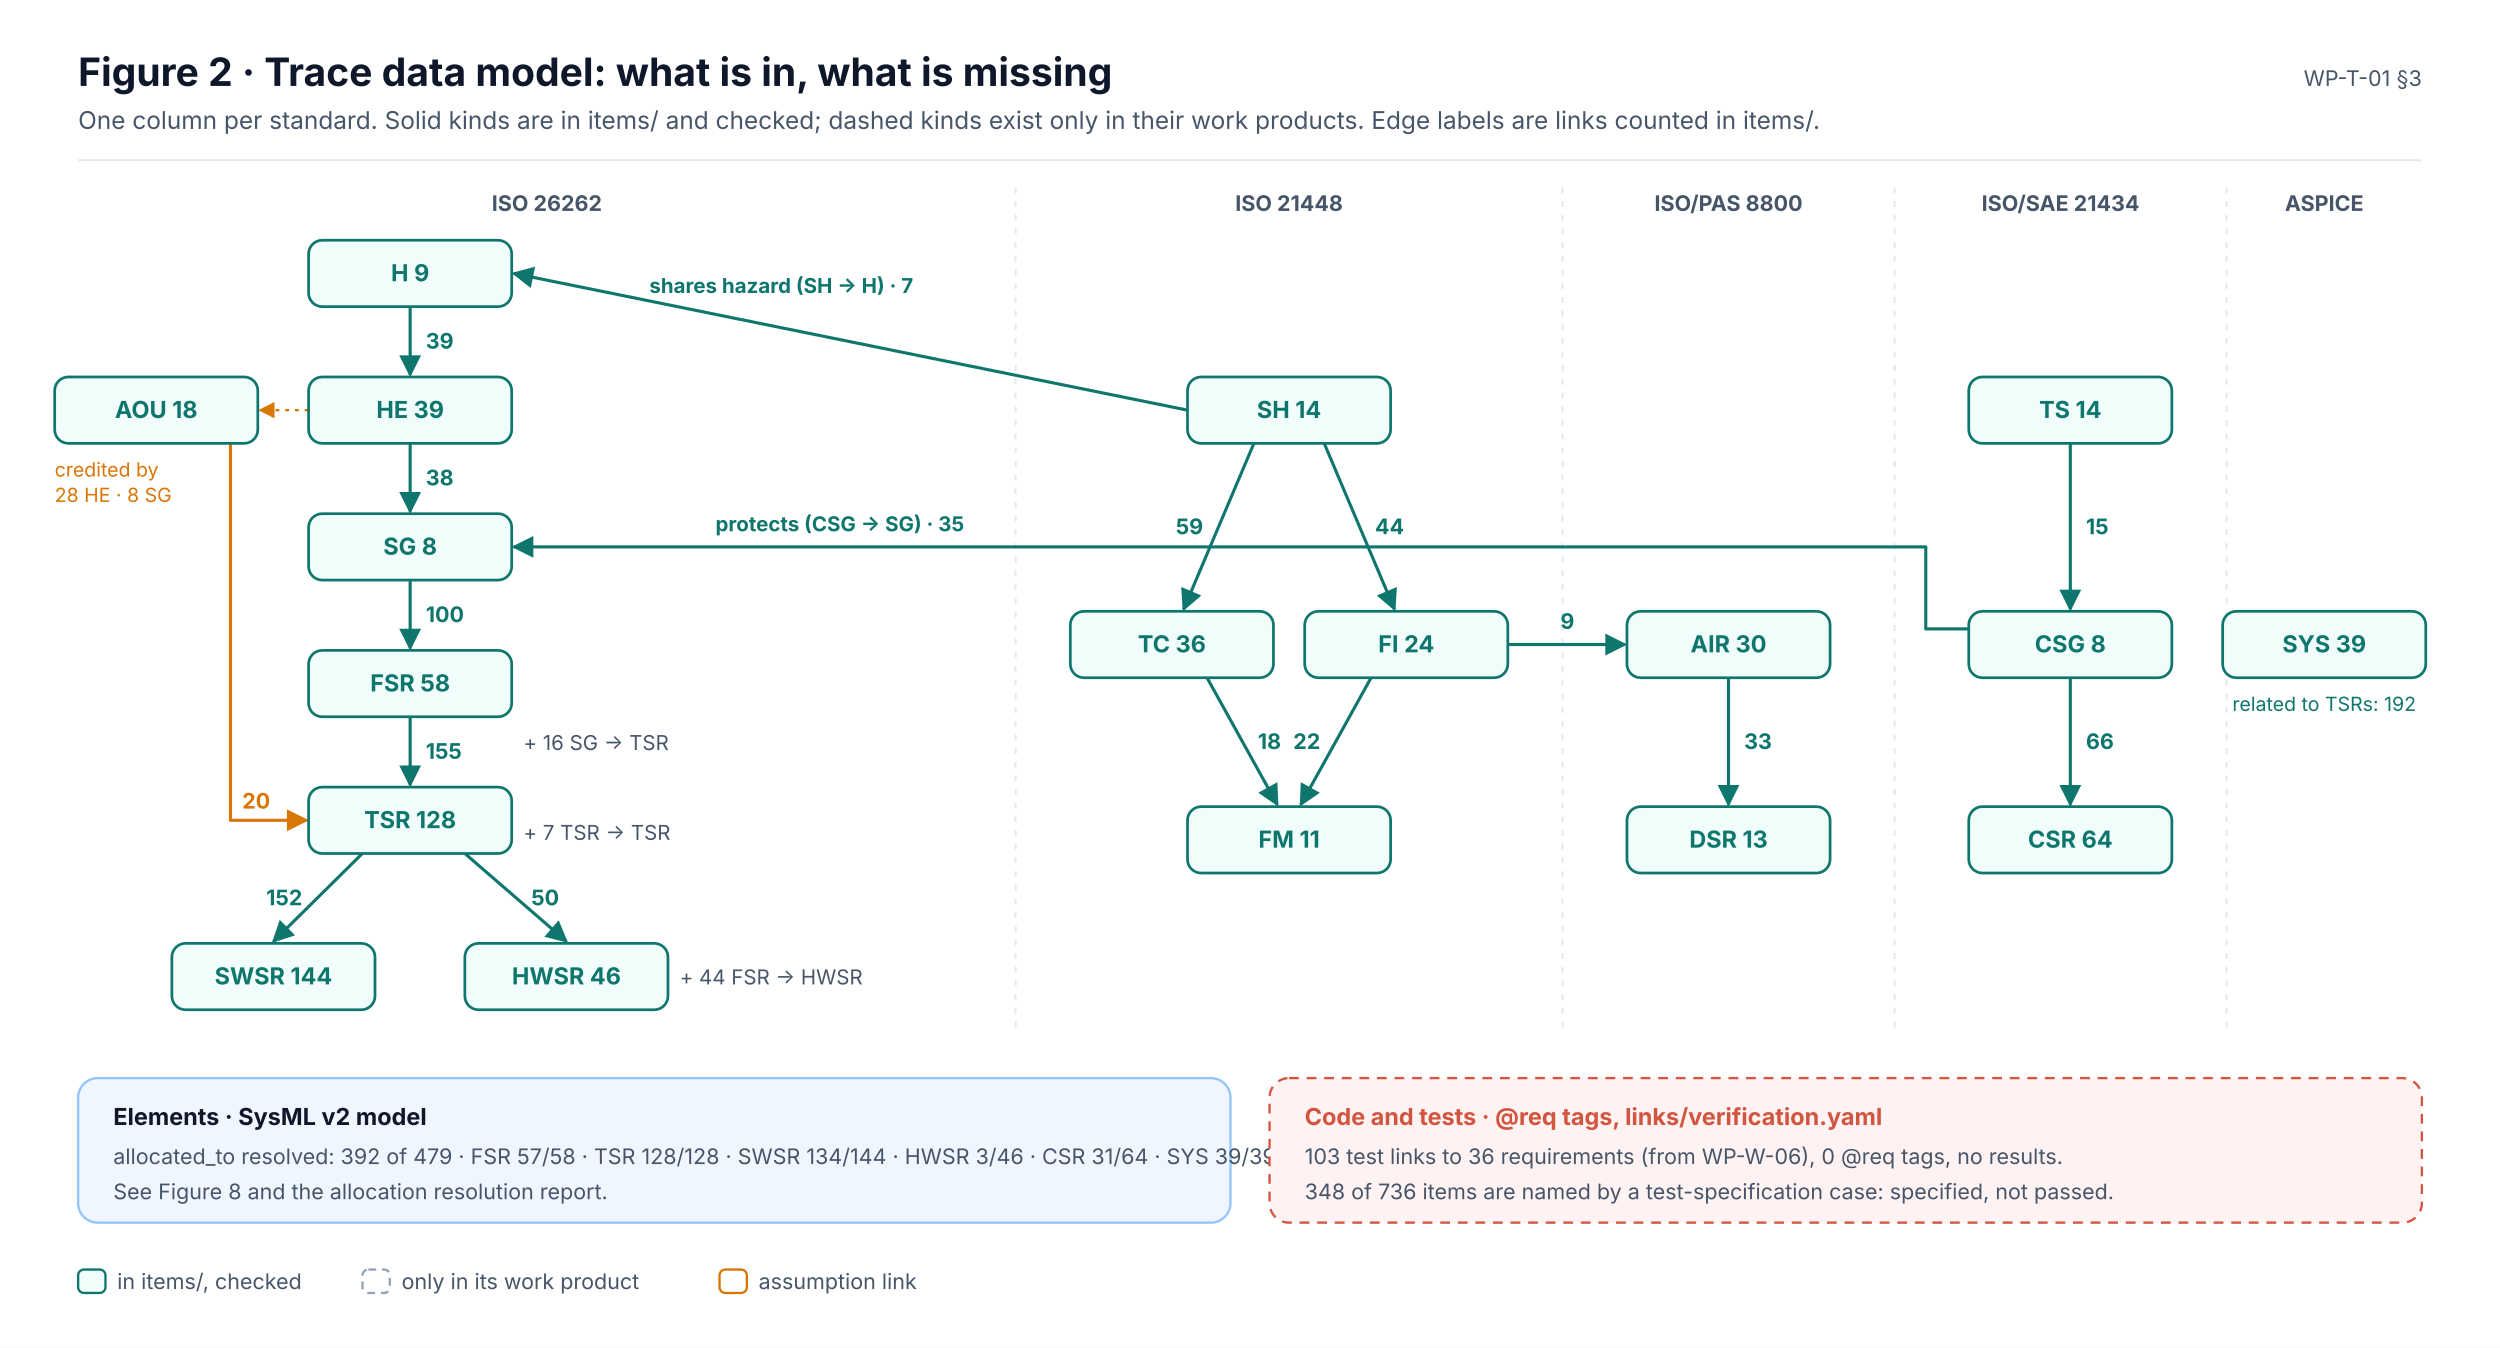
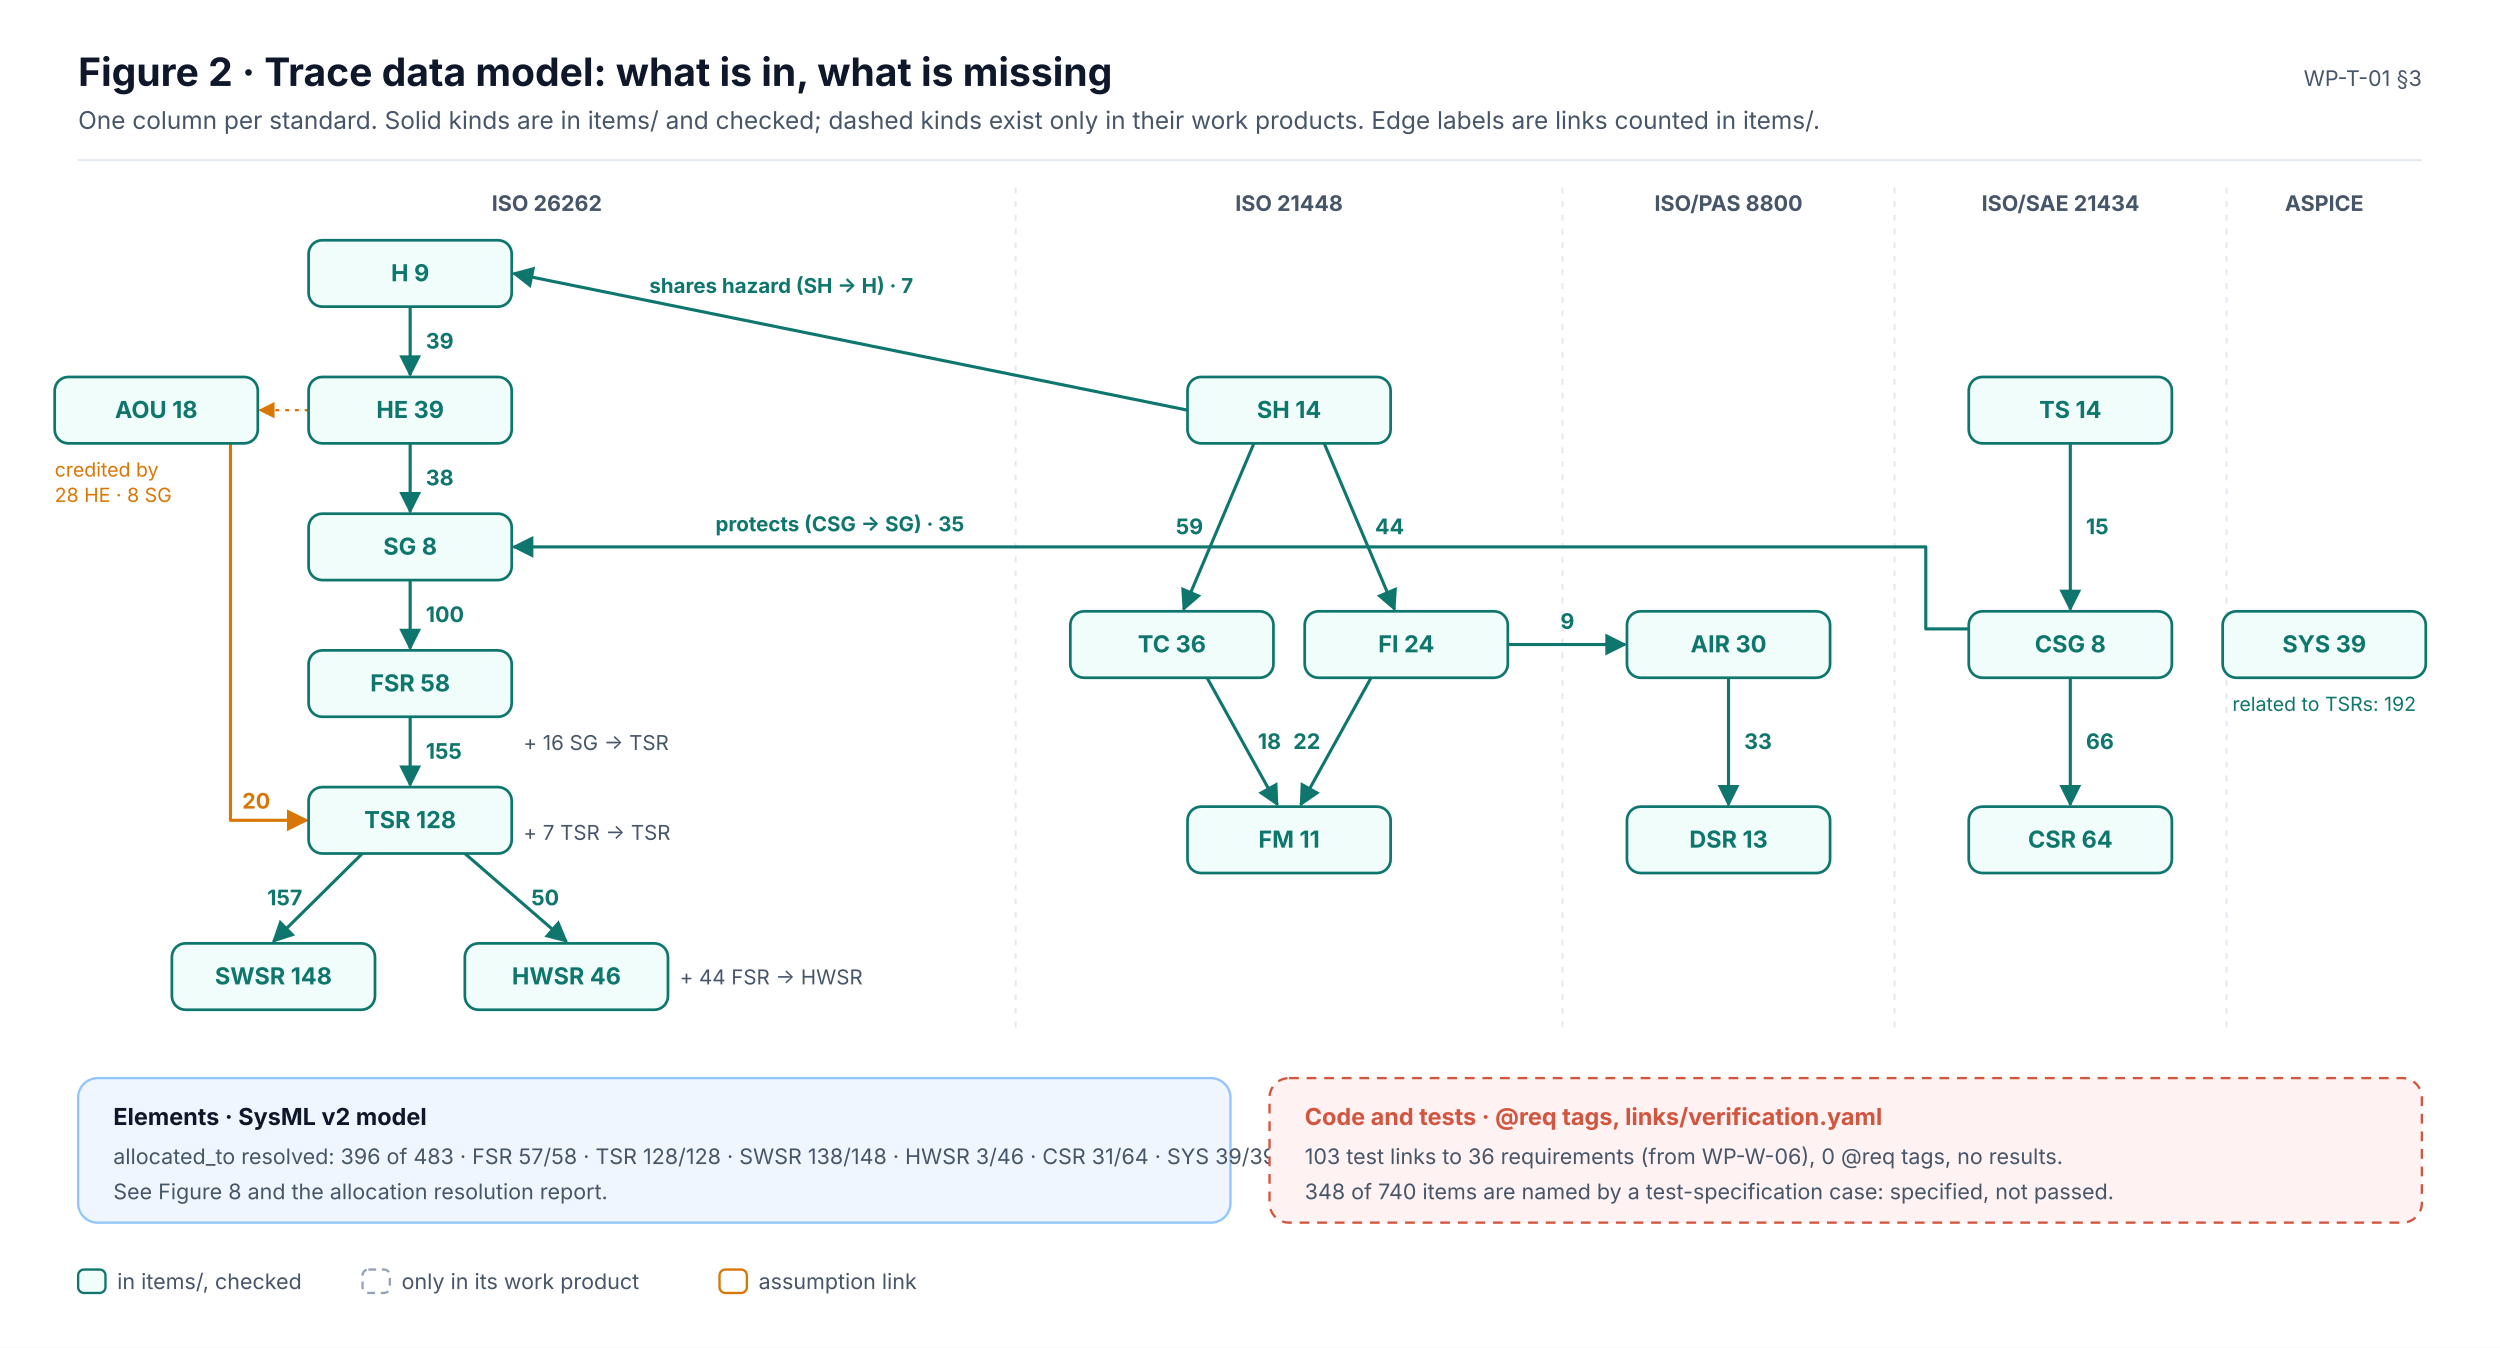
<svg xmlns="http://www.w3.org/2000/svg" width="1280" height="690" viewBox="0 0 1280 690" font-family="Inter, 'Segoe UI', Helvetica, Arial, sans-serif" role="img">
  <defs>
    <marker id="ink" viewBox="0 0 10 10" refX="9" refY="5" markerWidth="7" markerHeight="7" orient="auto-start-reverse">
      <path d="M0,0 L10,5 L0,10 z" fill="#0F172A" />
    </marker>
    <marker id="muted" viewBox="0 0 10 10" refX="9" refY="5" markerWidth="7" markerHeight="7" orient="auto-start-reverse">
      <path d="M0,0 L10,5 L0,10 z" fill="#475569" />
    </marker>
    <marker id="faint" viewBox="0 0 10 10" refX="9" refY="5" markerWidth="7" markerHeight="7" orient="auto-start-reverse">
      <path d="M0,0 L10,5 L0,10 z" fill="#94A3B8" />
    </marker>
    <marker id="safety" viewBox="0 0 10 10" refX="9" refY="5" markerWidth="7" markerHeight="7" orient="auto-start-reverse">
      <path d="M0,0 L10,5 L0,10 z" fill="#C2410C" />
    </marker>
    <marker id="sw" viewBox="0 0 10 10" refX="9" refY="5" markerWidth="7" markerHeight="7" orient="auto-start-reverse">
      <path d="M0,0 L10,5 L0,10 z" fill="#0F766E" />
    </marker>
    <marker id="hw" viewBox="0 0 10 10" refX="9" refY="5" markerWidth="7" markerHeight="7" orient="auto-start-reverse">
      <path d="M0,0 L10,5 L0,10 z" fill="#4F46E5" />
    </marker>
    <marker id="aou" viewBox="0 0 10 10" refX="9" refY="5" markerWidth="7" markerHeight="7" orient="auto-start-reverse">
      <path d="M0,0 L10,5 L0,10 z" fill="#D97706" />
    </marker>
    <marker id="red" viewBox="0 0 10 10" refX="9" refY="5" markerWidth="7" markerHeight="7" orient="auto-start-reverse">
      <path d="M0,0 L10,5 L0,10 z" fill="#D2553F" />
    </marker>
  </defs>
  <rect x="0" y="0" width="1280" height="690" rx="0" fill="#FFFFFF" stroke="none" stroke-width="0" />
  <text x="40" y="44" font-size="20" fill="#0F172A" font-weight="700">Figure 2 · Trace data model: what is in, what is missing</text>
  <text x="40" y="66" font-size="12.5" fill="#475569">One column per standard. Solid kinds are in items/ and checked; dashed kinds exist only in their work products. Edge labels are links counted in items/.</text>
  <text x="1240" y="44" font-size="11" fill="#475569" text-anchor="end">WP-T-01 §3</text>
  <line x1="40" y1="82" x2="1240" y2="82" stroke="#E2E8F0" stroke-width="1" />
  <text x="280" y="108" font-size="11" fill="#475569" font-weight="700" text-anchor="middle">ISO 26262</text>
  <text x="660" y="108" font-size="11" fill="#475569" font-weight="700" text-anchor="middle">ISO 21448</text>
  <line x1="520" y1="96" x2="520" y2="530" stroke="#E2E8F0" stroke-width="1" stroke-dasharray="3 4" />
  <text x="885" y="108" font-size="11" fill="#475569" font-weight="700" text-anchor="middle">ISO/PAS 8800</text>
  <line x1="800" y1="96" x2="800" y2="530" stroke="#E2E8F0" stroke-width="1" stroke-dasharray="3 4" />
  <text x="1055" y="108" font-size="11" fill="#475569" font-weight="700" text-anchor="middle">ISO/SAE 21434</text>
  <line x1="970" y1="96" x2="970" y2="530" stroke="#E2E8F0" stroke-width="1" stroke-dasharray="3 4" />
  <text x="1190" y="108" font-size="11" fill="#475569" font-weight="700" text-anchor="middle">ASPICE</text>
  <line x1="1140" y1="96" x2="1140" y2="530" stroke="#E2E8F0" stroke-width="1" stroke-dasharray="3 4" />
  <line x1="210" y1="157" x2="210" y2="192" stroke="#0F766E" stroke-width="1.6" marker-end="url(#sw)" />
  <text x="218" y="178.5" font-size="11" fill="#0F766E" font-weight="700" text-anchor="start">39</text>
  <line x1="210" y1="227" x2="210" y2="262" stroke="#0F766E" stroke-width="1.6" marker-end="url(#sw)" />
  <text x="218" y="248.5" font-size="11" fill="#0F766E" font-weight="700" text-anchor="start">38</text>
  <line x1="210" y1="297" x2="210" y2="332" stroke="#0F766E" stroke-width="1.6" marker-end="url(#sw)" />
  <text x="218" y="318.5" font-size="11" fill="#0F766E" font-weight="700" text-anchor="start">100</text>
  <line x1="210" y1="367" x2="210" y2="402" stroke="#0F766E" stroke-width="1.6" marker-end="url(#sw)" />
  <text x="218" y="388.5" font-size="11" fill="#0F766E" font-weight="700" text-anchor="start">155</text>
  <line x1="185.5" y1="437" x2="140" y2="482" stroke="#0F766E" stroke-width="1.6" marker-end="url(#sw)" />
-   <text x="154.8" y="463.5" font-size="11" fill="#0F766E" font-weight="700" text-anchor="end">152</text>
+   <text x="154.8" y="463.5" font-size="11" fill="#0F766E" font-weight="700" text-anchor="end">157</text>
  <line x1="238" y1="437" x2="290" y2="482" stroke="#0F766E" stroke-width="1.6" marker-end="url(#sw)" />
  <text x="272" y="463.5" font-size="11" fill="#0F766E" font-weight="700" text-anchor="start">50</text>
  <text x="268" y="384" font-size="10.5" fill="#475569">+ 16 SG → TSR</text>
  <text x="268" y="430" font-size="10.5" fill="#475569">+ 7 TSR → TSR</text>
  <text x="348" y="504" font-size="10.5" fill="#475569">+ 44 FSR → HWSR</text>
  <path d="M118,227.0 L118,420 L157.0,420" stroke="#D97706" stroke-width="1.6" fill="none" marker-end="url(#aou)" stroke-linejoin="round" />
  <text x="124" y="414" font-size="11" fill="#D97706" font-weight="700">20</text>
  <line x1="158" y1="210" x2="133" y2="210" stroke="#D97706" stroke-width="1.2" stroke-dasharray="2 3" marker-end="url(#aou)" />
  <text x="28" y="244" font-size="10" fill="#D97706">credited by</text>
  <text x="28" y="257" font-size="10" fill="#D97706">28 HE · 8 SG</text>
  <line x1="642" y1="227" x2="606" y2="312" stroke="#0F766E" stroke-width="1.6" marker-end="url(#sw)" />
  <text x="616" y="273.5" font-size="11" fill="#0F766E" font-weight="700" text-anchor="end">59</text>
  <line x1="678" y1="227" x2="714" y2="312" stroke="#0F766E" stroke-width="1.6" marker-end="url(#sw)" />
  <text x="704" y="273.5" font-size="11" fill="#0F766E" font-weight="700" text-anchor="start">44</text>
  <line x1="618" y1="347" x2="654" y2="412" stroke="#0F766E" stroke-width="1.6" marker-end="url(#sw)" />
  <text x="644" y="383.5" font-size="11" fill="#0F766E" font-weight="700" text-anchor="start">18</text>
  <line x1="702" y1="347" x2="666" y2="412" stroke="#0F766E" stroke-width="1.6" marker-end="url(#sw)" />
  <text x="676" y="383.5" font-size="11" fill="#0F766E" font-weight="700" text-anchor="end">22</text>
  <line x1="885" y1="347" x2="885" y2="412" stroke="#0F766E" stroke-width="1.6" marker-end="url(#sw)" />
  <text x="893" y="383.5" font-size="11" fill="#0F766E" font-weight="700" text-anchor="start">33</text>
  <line x1="1060" y1="227" x2="1060" y2="312" stroke="#0F766E" stroke-width="1.6" marker-end="url(#sw)" />
  <text x="1068" y="273.5" font-size="11" fill="#0F766E" font-weight="700" text-anchor="start">15</text>
  <line x1="1060" y1="347" x2="1060" y2="412" stroke="#0F766E" stroke-width="1.6" marker-end="url(#sw)" />
  <text x="1068" y="383.5" font-size="11" fill="#0F766E" font-weight="700" text-anchor="start">66</text>
  <line x1="772" y1="330" x2="832" y2="330" stroke="#0F766E" stroke-width="1.6" marker-end="url(#sw)" />
  <text x="802.5" y="322" font-size="11" fill="#0F766E" font-weight="700" text-anchor="middle">9</text>
  <line x1="608" y1="210" x2="263" y2="140" stroke="#0F766E" stroke-width="1.6" marker-end="url(#sw)" />
  <text x="400" y="150" font-size="10.5" fill="#0F766E" font-weight="700" text-anchor="middle">shares hazard (SH → H) · 7</text>
  <path d="M1008.0,322 L986.0,322 L986.0,280 L263.0,280" stroke="#0F766E" stroke-width="1.6" fill="none" marker-end="url(#sw)" stroke-linejoin="round" />
  <text x="430" y="272" font-size="10.5" fill="#0F766E" font-weight="700" text-anchor="middle">protects (CSG → SG) · 35</text>
  <text x="1190" y="364" font-size="10" fill="#0F766E" text-anchor="middle">related to TSRs: 192</text>
  <rect x="158" y="123" width="104" height="34" rx="7" fill="#F0FDFA" stroke="#0F766E" stroke-width="1.4" />
  <text x="210" y="144" font-size="12" fill="#0F766E" font-weight="700" text-anchor="middle">H  9</text>
  <rect x="158" y="193" width="104" height="34" rx="7" fill="#F0FDFA" stroke="#0F766E" stroke-width="1.4" />
  <text x="210" y="214" font-size="12" fill="#0F766E" font-weight="700" text-anchor="middle">HE  39</text>
  <rect x="158" y="263" width="104" height="34" rx="7" fill="#F0FDFA" stroke="#0F766E" stroke-width="1.4" />
  <text x="210" y="284" font-size="12" fill="#0F766E" font-weight="700" text-anchor="middle">SG  8</text>
  <rect x="158" y="333" width="104" height="34" rx="7" fill="#F0FDFA" stroke="#0F766E" stroke-width="1.4" />
  <text x="210" y="354" font-size="12" fill="#0F766E" font-weight="700" text-anchor="middle">FSR  58</text>
  <rect x="158" y="403" width="104" height="34" rx="7" fill="#F0FDFA" stroke="#0F766E" stroke-width="1.4" />
  <text x="210" y="424" font-size="12" fill="#0F766E" font-weight="700" text-anchor="middle">TSR  128</text>
  <rect x="88" y="483" width="104" height="34" rx="7" fill="#F0FDFA" stroke="#0F766E" stroke-width="1.4" />
-   <text x="140" y="504" font-size="12" fill="#0F766E" font-weight="700" text-anchor="middle">SWSR  144</text>
+   <text x="140" y="504" font-size="12" fill="#0F766E" font-weight="700" text-anchor="middle">SWSR  148</text>
  <rect x="238" y="483" width="104" height="34" rx="7" fill="#F0FDFA" stroke="#0F766E" stroke-width="1.4" />
  <text x="290" y="504" font-size="12" fill="#0F766E" font-weight="700" text-anchor="middle">HWSR  46</text>
  <rect x="28" y="193" width="104" height="34" rx="7" fill="#F0FDFA" stroke="#0F766E" stroke-width="1.4" />
  <text x="80" y="214" font-size="12" fill="#0F766E" font-weight="700" text-anchor="middle">AOU  18</text>
  <rect x="608" y="193" width="104" height="34" rx="7" fill="#F0FDFA" stroke="#0F766E" stroke-width="1.4" />
  <text x="660" y="214" font-size="12" fill="#0F766E" font-weight="700" text-anchor="middle">SH  14</text>
  <rect x="548" y="313" width="104" height="34" rx="7" fill="#F0FDFA" stroke="#0F766E" stroke-width="1.4" />
  <text x="600" y="334" font-size="12" fill="#0F766E" font-weight="700" text-anchor="middle">TC  36</text>
  <rect x="668" y="313" width="104" height="34" rx="7" fill="#F0FDFA" stroke="#0F766E" stroke-width="1.4" />
  <text x="720" y="334" font-size="12" fill="#0F766E" font-weight="700" text-anchor="middle">FI  24</text>
  <rect x="608" y="413" width="104" height="34" rx="7" fill="#F0FDFA" stroke="#0F766E" stroke-width="1.4" />
  <text x="660" y="434" font-size="12" fill="#0F766E" font-weight="700" text-anchor="middle">FM  11</text>
  <rect x="833" y="313" width="104" height="34" rx="7" fill="#F0FDFA" stroke="#0F766E" stroke-width="1.4" />
  <text x="885" y="334" font-size="12" fill="#0F766E" font-weight="700" text-anchor="middle">AIR  30</text>
  <rect x="833" y="413" width="104" height="34" rx="7" fill="#F0FDFA" stroke="#0F766E" stroke-width="1.4" />
  <text x="885" y="434" font-size="12" fill="#0F766E" font-weight="700" text-anchor="middle">DSR  13</text>
  <rect x="1008" y="193" width="104" height="34" rx="7" fill="#F0FDFA" stroke="#0F766E" stroke-width="1.4" />
  <text x="1060" y="214" font-size="12" fill="#0F766E" font-weight="700" text-anchor="middle">TS  14</text>
  <rect x="1008" y="313" width="104" height="34" rx="7" fill="#F0FDFA" stroke="#0F766E" stroke-width="1.4" />
  <text x="1060" y="334" font-size="12" fill="#0F766E" font-weight="700" text-anchor="middle">CSG  8</text>
  <rect x="1008" y="413" width="104" height="34" rx="7" fill="#F0FDFA" stroke="#0F766E" stroke-width="1.4" />
  <text x="1060" y="434" font-size="12" fill="#0F766E" font-weight="700" text-anchor="middle">CSR  64</text>
  <rect x="1138" y="313" width="104" height="34" rx="7" fill="#F0FDFA" stroke="#0F766E" stroke-width="1.4" />
  <text x="1190" y="334" font-size="12" fill="#0F766E" font-weight="700" text-anchor="middle">SYS  39</text>
  <rect x="40" y="552" width="590" height="74" rx="10" fill="#EFF6FF" stroke="#93C5FD" stroke-width="1.2" />
  <text x="58" y="576" font-size="12" fill="#0F172A" font-weight="700">Elements · SysML v2 model</text>
-   <text x="58" y="596" font-size="11" fill="#475569">allocated_to resolved: 392 of 479 · FSR 57/58 · TSR 128/128 · SWSR 134/144 · HWSR 3/46 · CSR 31/64 · SYS 39/39</text>
+   <text x="58" y="596" font-size="11" fill="#475569">allocated_to resolved: 396 of 483 · FSR 57/58 · TSR 128/128 · SWSR 138/148 · HWSR 3/46 · CSR 31/64 · SYS 39/39</text>
  <text x="58" y="614" font-size="11" fill="#475569">See Figure 8 and the allocation resolution report.</text>
  <rect x="650" y="552" width="590" height="74" rx="10" fill="#FEF2F2" stroke="#D2553F" stroke-width="1.2" stroke-dasharray="5 4" />
  <text x="668" y="576" font-size="12" fill="#D2553F" font-weight="700">Code and tests · @req tags, links/verification.yaml</text>
  <text x="668" y="596" font-size="11" fill="#475569">103 test links to 36 requirements (from WP-W-06), 0 @req tags, no results.</text>
-   <text x="668" y="614" font-size="11" fill="#475569">348 of 736 items are named by a test-specification case: specified, not passed.</text>
+   <text x="668" y="614" font-size="11" fill="#475569">348 of 740 items are named by a test-specification case: specified, not passed.</text>
  <rect x="40" y="650" width="14" height="12" rx="3" fill="#F0FDFA" stroke="#0F766E" stroke-width="1.2" />
  <text x="60" y="660" font-size="11" fill="#475569">in items/, checked</text>
  <rect x="185.6" y="650" width="14" height="12" rx="3" fill="#FFFFFF" stroke="#94A3B8" stroke-width="1.2" stroke-dasharray="4 3" />
  <text x="205.6" y="660" font-size="11" fill="#475569">only in its work product</text>
  <rect x="368.4" y="650" width="14" height="12" rx="3" fill="#FFFFFF" stroke="#D97706" stroke-width="1.2" />
  <text x="388.4" y="660" font-size="11" fill="#475569">assumption link</text>
</svg>
